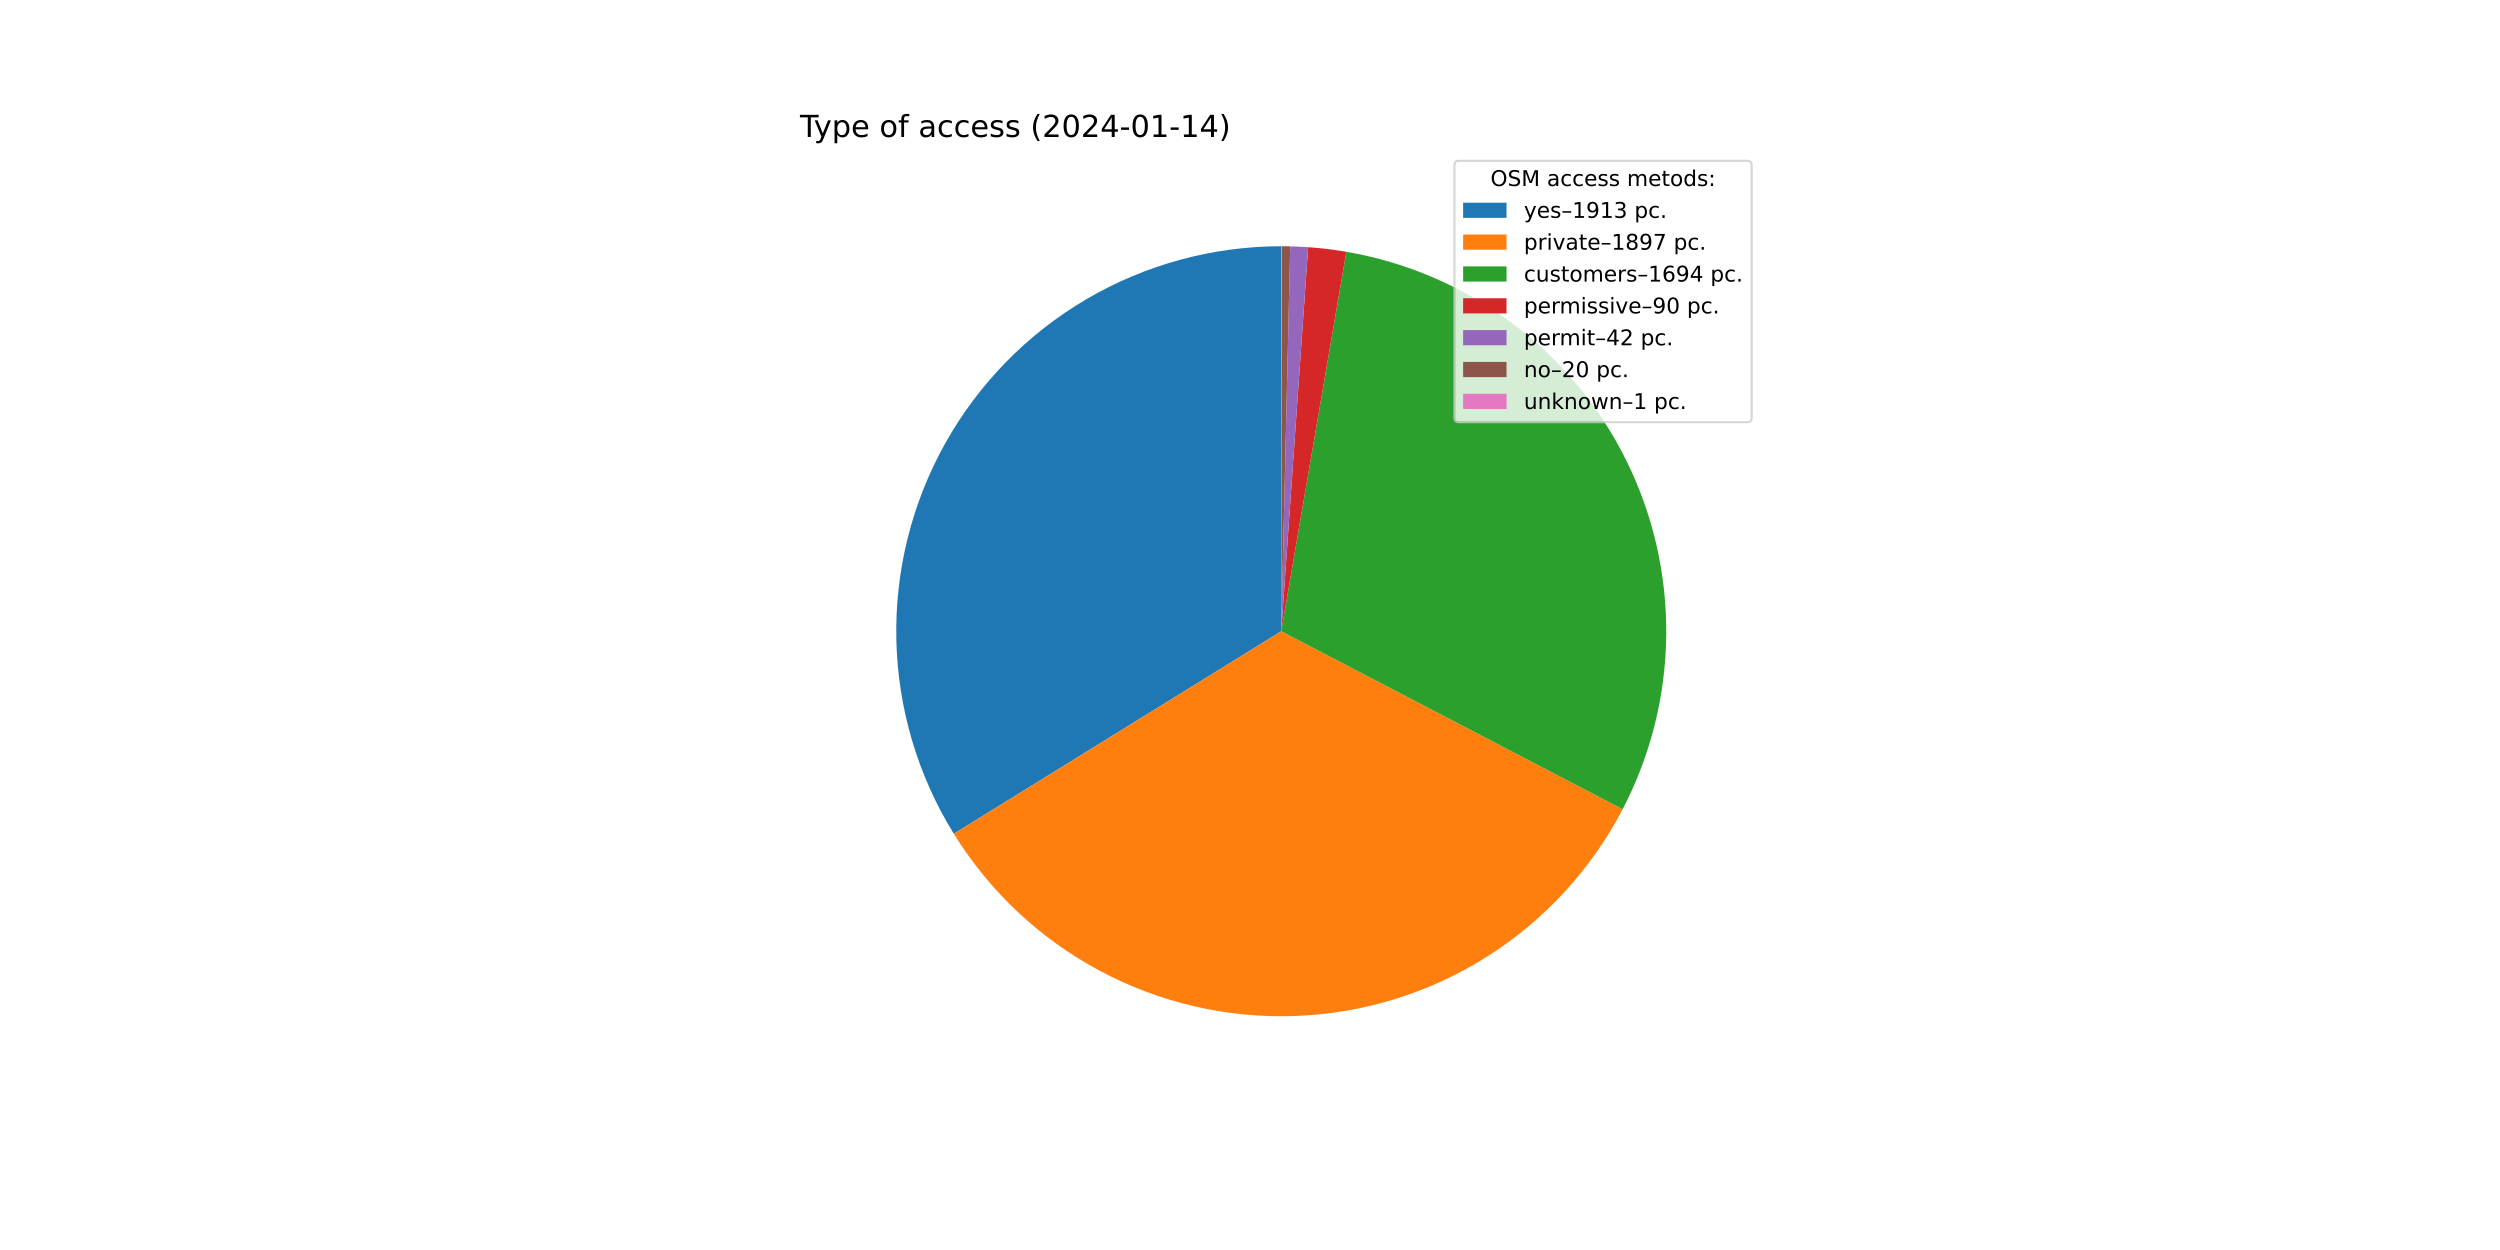
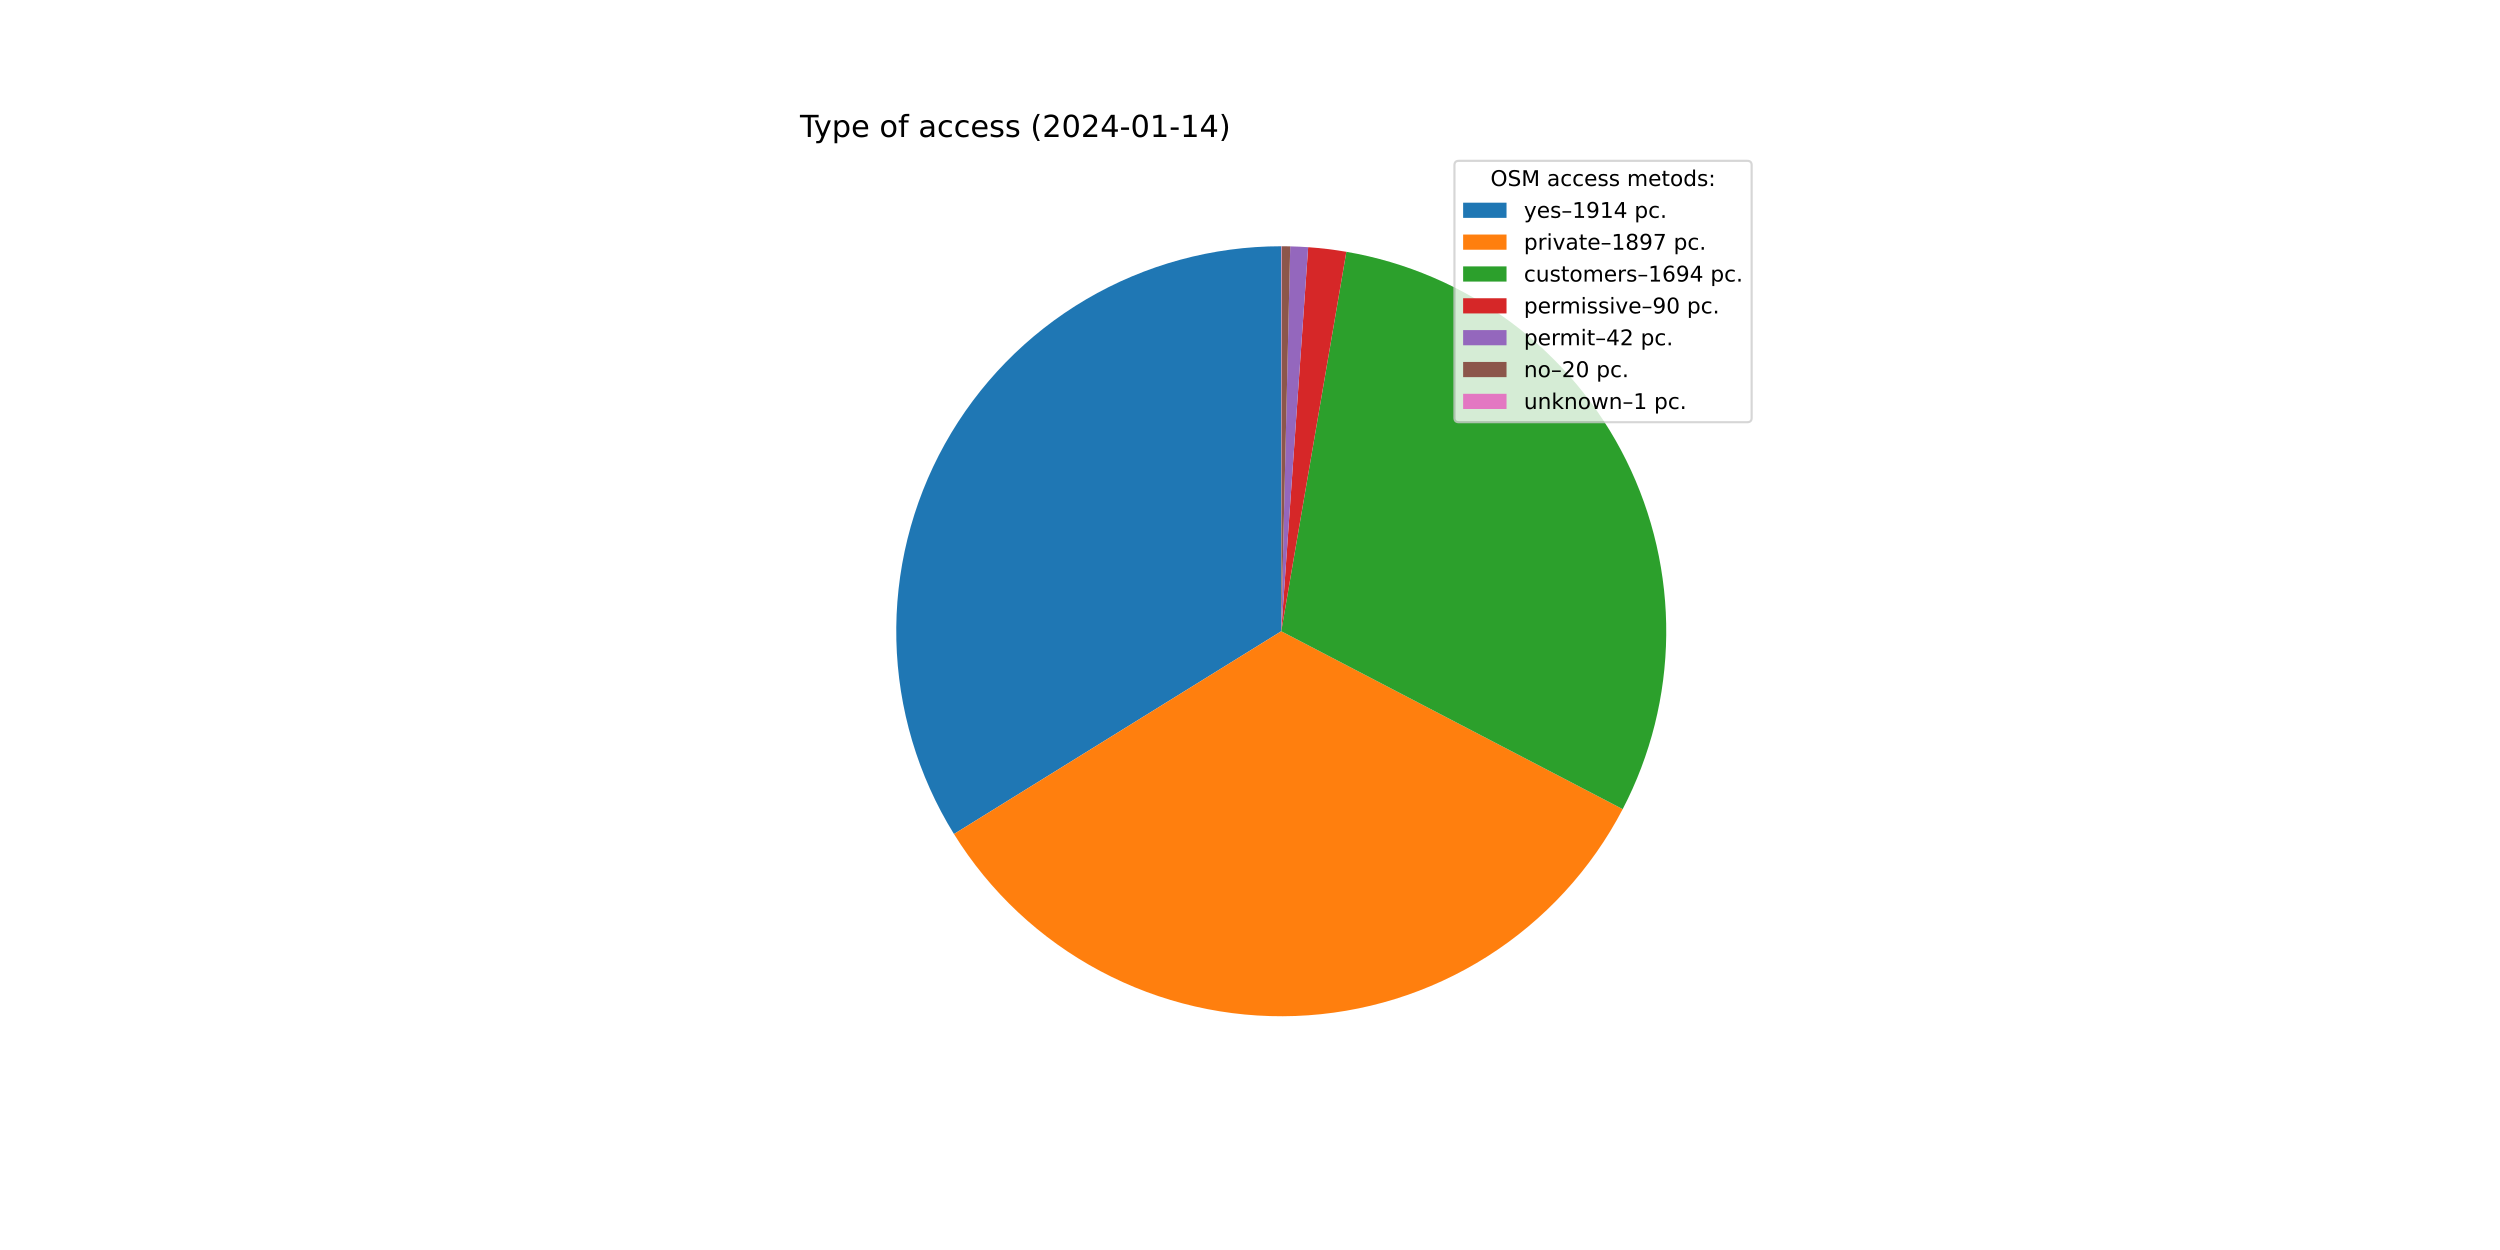
<svg xmlns="http://www.w3.org/2000/svg" xmlns:xlink="http://www.w3.org/1999/xlink" width="1152pt" height="576pt" viewBox="0 0 1152 576" version="1.1">
  <defs>
    <style type="text/css">*{stroke-linejoin: round; stroke-linecap: butt}</style>
  </defs>
  <g id="figure_1">
    <g id="patch_1">
      <path d="M 0 576  L 1152 576  L 1152 0  L 0 0  z " style="fill: #ffffff" />
    </g>
    <g id="axes_1">
      <g id="patch_2">
-         <path d="M 590.4 113.472  C 558.804 113.472 527.775 121.913 500.532 137.918  C 473.29 153.923 450.812 176.919 435.431 204.518  C 420.051 232.118 412.319 263.331 413.038 294.919  C 413.757 326.507 422.902 357.336 439.524 384.207  L 590.4 290.88  L 590.4 113.472  z " style="fill: #1f77b4" />
+         <path d="M 590.4 113.472  C 558.793 113.472 527.753 121.919 500.504 137.934  C 473.256 153.95 450.776 176.961 435.4 204.575  C 420.024 232.19 412.303 263.419 413.04 295.017  C 413.777 326.615 422.945 357.45 439.592 384.318  L 590.4 290.88  L 590.4 113.472  z " style="fill: #1f77b4" />
      </g>
      <g id="patch_3">
-         <path d="M 439.524 384.207  C 456.004 410.85 479.252 432.659 506.893 447.405  C 534.534 462.152 565.594 469.317 596.901 468.169  C 628.209 467.021 658.66 457.6 685.147 440.869  C 711.634 424.137 733.222 400.685 747.707 372.906  L 590.4 290.88  L 439.524 384.207  z " style="fill: #ff7f0e" />
+         <path d="M 439.592 384.318  C 456.089 410.944 479.348 432.732 506.993 447.459  C 534.639 462.185 565.697 469.33 596.998 468.165  C 628.3 467 658.741 457.566 685.215 440.826  C 711.69 424.085 733.264 400.628 747.736 372.849  L 590.4 290.88  L 439.592 384.318  z " style="fill: #ff7f0e" />
      </g>
      <g id="patch_4">
-         <path d="M 747.707 372.906  C 760.627 348.128 767.512 320.645 767.799 292.703  C 768.086 264.76 761.767 237.141 749.359 212.103  C 736.95 187.066 718.8 165.31 696.392 148.615  C 673.984 131.92 647.944 120.753 620.403 116.027  L 590.4 290.88  L 747.707 372.906  z " style="fill: #2ca02c" />
+         <path d="M 747.736 372.849  C 760.645 348.071 767.52 320.591 767.799 292.653  C 768.078 264.716 761.754 237.103 749.343 212.072  C 736.932 187.041 718.782 165.293 696.376 148.603  C 673.97 131.914 647.934 120.751 620.398 116.027  L 590.4 290.88  L 747.736 372.849  z " style="fill: #2ca02c" />
      </g>
      <g id="patch_5">
-         <path d="M 620.403 116.027  C 617.49 115.528 614.565 115.101 611.63 114.747  C 608.695 114.393 605.752 114.113 602.804 113.906  L 590.4 290.88  L 620.403 116.027  z " style="fill: #d62728" />
+         <path d="M 620.398 116.027  C 617.485 115.527 614.56 115.1 611.626 114.746  C 608.692 114.393 605.75 114.113 602.802 113.906  L 590.4 290.88  L 620.398 116.027  z " style="fill: #d62728" />
      </g>
      <g id="patch_6">
-         <path d="M 602.804 113.906  C 601.428 113.81 600.051 113.729 598.673 113.665  C 597.295 113.601 595.917 113.552 594.538 113.52  L 590.4 290.88  L 602.804 113.906  z " style="fill: #9467bd" />
+         <path d="M 602.802 113.906  C 601.426 113.81 600.049 113.729 598.671 113.665  C 597.294 113.601 595.916 113.552 594.537 113.52  L 590.4 290.88  L 602.802 113.906  z " style="fill: #9467bd" />
      </g>
      <g id="patch_7">
-         <path d="M 594.538 113.52  C 593.881 113.505 593.224 113.493 592.567 113.485  C 591.911 113.477 591.254 113.473 590.597 113.472  L 590.4 290.88  L 594.538 113.52  z " style="fill: #8c564b" />
+         <path d="M 594.537 113.52  C 593.88 113.505 593.224 113.493 592.567 113.485  C 591.91 113.477 591.254 113.473 590.597 113.472  L 590.4 290.88  L 594.537 113.52  z " style="fill: #8c564b" />
      </g>
      <g id="patch_8">
-         <path d="M 590.597 113.472  C 590.564 113.472 590.531 113.472 590.499 113.472  C 590.466 113.472 590.433 113.472 590.4 113.472  L 590.4 290.88  L 590.597 113.472  z " style="fill: #e377c2" />
+         <path d="M 590.597 113.472  C 590.564 113.472 590.531 113.472 590.498 113.472  C 590.466 113.472 590.433 113.472 590.4 113.472  L 590.4 290.88  L 590.597 113.472  z " style="fill: #e377c2" />
      </g>
      <g id="matplotlib.axis_1" />
      <g id="matplotlib.axis_2" />
      <g id="text_1">
        <g transform="translate(368.64 63.12)scale(0.14 -0.14)">
          <defs>
            <path id="DejaVuSans-54" d="M -19 4666  L 3928 4666  L 3928 4134  L 2272 4134  L 2272 0  L 1638 0  L 1638 4134  L -19 4134  L -19 4666  z " transform="scale(0.015625)" />
            <path id="DejaVuSans-79" d="M 2059 -325  Q 1816 -950 1584 -1140  Q 1353 -1331 966 -1331  L 506 -1331  L 506 -850  L 844 -850  Q 1081 -850 1212 -737  Q 1344 -625 1503 -206  L 1606 56  L 191 3500  L 800 3500  L 1894 763  L 2988 3500  L 3597 3500  L 2059 -325  z " transform="scale(0.015625)" />
            <path id="DejaVuSans-70" d="M 1159 525  L 1159 -1331  L 581 -1331  L 581 3500  L 1159 3500  L 1159 2969  Q 1341 3281 1617 3432  Q 1894 3584 2278 3584  Q 2916 3584 3314 3078  Q 3713 2572 3713 1747  Q 3713 922 3314 415  Q 2916 -91 2278 -91  Q 1894 -91 1617 61  Q 1341 213 1159 525  z M 3116 1747  Q 3116 2381 2855 2742  Q 2594 3103 2138 3103  Q 1681 3103 1420 2742  Q 1159 2381 1159 1747  Q 1159 1113 1420 752  Q 1681 391 2138 391  Q 2594 391 2855 752  Q 3116 1113 3116 1747  z " transform="scale(0.015625)" />
            <path id="DejaVuSans-65" d="M 3597 1894  L 3597 1613  L 953 1613  Q 991 1019 1311 708  Q 1631 397 2203 397  Q 2534 397 2845 478  Q 3156 559 3463 722  L 3463 178  Q 3153 47 2828 -22  Q 2503 -91 2169 -91  Q 1331 -91 842 396  Q 353 884 353 1716  Q 353 2575 817 3079  Q 1281 3584 2069 3584  Q 2775 3584 3186 3129  Q 3597 2675 3597 1894  z M 3022 2063  Q 3016 2534 2758 2815  Q 2500 3097 2075 3097  Q 1594 3097 1305 2825  Q 1016 2553 972 2059  L 3022 2063  z " transform="scale(0.015625)" />
            <path id="DejaVuSans-20" transform="scale(0.015625)" />
            <path id="DejaVuSans-6f" d="M 1959 3097  Q 1497 3097 1228 2736  Q 959 2375 959 1747  Q 959 1119 1226 758  Q 1494 397 1959 397  Q 2419 397 2687 759  Q 2956 1122 2956 1747  Q 2956 2369 2687 2733  Q 2419 3097 1959 3097  z M 1959 3584  Q 2709 3584 3137 3096  Q 3566 2609 3566 1747  Q 3566 888 3137 398  Q 2709 -91 1959 -91  Q 1206 -91 779 398  Q 353 888 353 1747  Q 353 2609 779 3096  Q 1206 3584 1959 3584  z " transform="scale(0.015625)" />
            <path id="DejaVuSans-66" d="M 2375 4863  L 2375 4384  L 1825 4384  Q 1516 4384 1395 4259  Q 1275 4134 1275 3809  L 1275 3500  L 2222 3500  L 2222 3053  L 1275 3053  L 1275 0  L 697 0  L 697 3053  L 147 3053  L 147 3500  L 697 3500  L 697 3744  Q 697 4328 969 4595  Q 1241 4863 1831 4863  L 2375 4863  z " transform="scale(0.015625)" />
            <path id="DejaVuSans-61" d="M 2194 1759  Q 1497 1759 1228 1600  Q 959 1441 959 1056  Q 959 750 1161 570  Q 1363 391 1709 391  Q 2188 391 2477 730  Q 2766 1069 2766 1631  L 2766 1759  L 2194 1759  z M 3341 1997  L 3341 0  L 2766 0  L 2766 531  Q 2569 213 2275 61  Q 1981 -91 1556 -91  Q 1019 -91 701 211  Q 384 513 384 1019  Q 384 1609 779 1909  Q 1175 2209 1959 2209  L 2766 2209  L 2766 2266  Q 2766 2663 2505 2880  Q 2244 3097 1772 3097  Q 1472 3097 1187 3025  Q 903 2953 641 2809  L 641 3341  Q 956 3463 1253 3523  Q 1550 3584 1831 3584  Q 2591 3584 2966 3190  Q 3341 2797 3341 1997  z " transform="scale(0.015625)" />
            <path id="DejaVuSans-63" d="M 3122 3366  L 3122 2828  Q 2878 2963 2633 3030  Q 2388 3097 2138 3097  Q 1578 3097 1268 2742  Q 959 2388 959 1747  Q 959 1106 1268 751  Q 1578 397 2138 397  Q 2388 397 2633 464  Q 2878 531 3122 666  L 3122 134  Q 2881 22 2623 -34  Q 2366 -91 2075 -91  Q 1284 -91 818 406  Q 353 903 353 1747  Q 353 2603 823 3093  Q 1294 3584 2113 3584  Q 2378 3584 2631 3529  Q 2884 3475 3122 3366  z " transform="scale(0.015625)" />
            <path id="DejaVuSans-73" d="M 2834 3397  L 2834 2853  Q 2591 2978 2328 3040  Q 2066 3103 1784 3103  Q 1356 3103 1142 2972  Q 928 2841 928 2578  Q 928 2378 1081 2264  Q 1234 2150 1697 2047  L 1894 2003  Q 2506 1872 2764 1633  Q 3022 1394 3022 966  Q 3022 478 2636 193  Q 2250 -91 1575 -91  Q 1294 -91 989 -36  Q 684 19 347 128  L 347 722  Q 666 556 975 473  Q 1284 391 1588 391  Q 1994 391 2212 530  Q 2431 669 2431 922  Q 2431 1156 2273 1281  Q 2116 1406 1581 1522  L 1381 1569  Q 847 1681 609 1914  Q 372 2147 372 2553  Q 372 3047 722 3315  Q 1072 3584 1716 3584  Q 2034 3584 2315 3537  Q 2597 3491 2834 3397  z " transform="scale(0.015625)" />
            <path id="DejaVuSans-28" d="M 1984 4856  Q 1566 4138 1362 3434  Q 1159 2731 1159 2009  Q 1159 1288 1364 580  Q 1569 -128 1984 -844  L 1484 -844  Q 1016 -109 783 600  Q 550 1309 550 2009  Q 550 2706 781 3412  Q 1013 4119 1484 4856  L 1984 4856  z " transform="scale(0.015625)" />
            <path id="DejaVuSans-32" d="M 1228 531  L 3431 531  L 3431 0  L 469 0  L 469 531  Q 828 903 1448 1529  Q 2069 2156 2228 2338  Q 2531 2678 2651 2914  Q 2772 3150 2772 3378  Q 2772 3750 2511 3984  Q 2250 4219 1831 4219  Q 1534 4219 1204 4116  Q 875 4013 500 3803  L 500 4441  Q 881 4594 1212 4672  Q 1544 4750 1819 4750  Q 2544 4750 2975 4387  Q 3406 4025 3406 3419  Q 3406 3131 3298 2873  Q 3191 2616 2906 2266  Q 2828 2175 2409 1742  Q 1991 1309 1228 531  z " transform="scale(0.015625)" />
            <path id="DejaVuSans-30" d="M 2034 4250  Q 1547 4250 1301 3770  Q 1056 3291 1056 2328  Q 1056 1369 1301 889  Q 1547 409 2034 409  Q 2525 409 2770 889  Q 3016 1369 3016 2328  Q 3016 3291 2770 3770  Q 2525 4250 2034 4250  z M 2034 4750  Q 2819 4750 3233 4129  Q 3647 3509 3647 2328  Q 3647 1150 3233 529  Q 2819 -91 2034 -91  Q 1250 -91 836 529  Q 422 1150 422 2328  Q 422 3509 836 4129  Q 1250 4750 2034 4750  z " transform="scale(0.015625)" />
            <path id="DejaVuSans-34" d="M 2419 4116  L 825 1625  L 2419 1625  L 2419 4116  z M 2253 4666  L 3047 4666  L 3047 1625  L 3713 1625  L 3713 1100  L 3047 1100  L 3047 0  L 2419 0  L 2419 1100  L 313 1100  L 313 1709  L 2253 4666  z " transform="scale(0.015625)" />
            <path id="DejaVuSans-2d" d="M 313 2009  L 1997 2009  L 1997 1497  L 313 1497  L 313 2009  z " transform="scale(0.015625)" />
            <path id="DejaVuSans-31" d="M 794 531  L 1825 531  L 1825 4091  L 703 3866  L 703 4441  L 1819 4666  L 2450 4666  L 2450 531  L 3481 531  L 3481 0  L 794 0  L 794 531  z " transform="scale(0.015625)" />
            <path id="DejaVuSans-29" d="M 513 4856  L 1013 4856  Q 1481 4119 1714 3412  Q 1947 2706 1947 2009  Q 1947 1309 1714 600  Q 1481 -109 1013 -844  L 513 -844  Q 928 -128 1133 580  Q 1338 1288 1338 2009  Q 1338 2731 1133 3434  Q 928 4138 513 4856  z " transform="scale(0.015625)" />
          </defs>
          <use xlink:href="#DejaVuSans-54" />
          <use xlink:href="#DejaVuSans-79" x="45.459" />
          <use xlink:href="#DejaVuSans-70" x="104.639" />
          <use xlink:href="#DejaVuSans-65" x="168.115" />
          <use xlink:href="#DejaVuSans-20" x="229.639" />
          <use xlink:href="#DejaVuSans-6f" x="261.426" />
          <use xlink:href="#DejaVuSans-66" x="322.607" />
          <use xlink:href="#DejaVuSans-20" x="357.812" />
          <use xlink:href="#DejaVuSans-61" x="389.6" />
          <use xlink:href="#DejaVuSans-63" x="450.879" />
          <use xlink:href="#DejaVuSans-63" x="505.859" />
          <use xlink:href="#DejaVuSans-65" x="560.84" />
          <use xlink:href="#DejaVuSans-73" x="622.363" />
          <use xlink:href="#DejaVuSans-73" x="674.463" />
          <use xlink:href="#DejaVuSans-20" x="726.562" />
          <use xlink:href="#DejaVuSans-28" x="758.35" />
          <use xlink:href="#DejaVuSans-32" x="797.363" />
          <use xlink:href="#DejaVuSans-30" x="860.986" />
          <use xlink:href="#DejaVuSans-32" x="924.609" />
          <use xlink:href="#DejaVuSans-34" x="988.232" />
          <use xlink:href="#DejaVuSans-2d" x="1051.855" />
          <use xlink:href="#DejaVuSans-30" x="1087.939" />
          <use xlink:href="#DejaVuSans-31" x="1151.562" />
          <use xlink:href="#DejaVuSans-2d" x="1215.186" />
          <use xlink:href="#DejaVuSans-31" x="1251.27" />
          <use xlink:href="#DejaVuSans-34" x="1314.893" />
          <use xlink:href="#DejaVuSans-29" x="1378.516" />
        </g>
      </g>
      <g id="legend_1">
        <g id="patch_9">
          <path d="M 672.208 194.545  L 805.16 194.545  Q 807.16 194.545 807.16 192.545  L 807.16 76.12  Q 807.16 74.12 805.16 74.12  L 672.208 74.12  Q 670.208 74.12 670.208 76.12  L 670.208 192.545  Q 670.208 194.545 672.208 194.545  z " style="fill: #ffffff; opacity: 0.8; stroke: #cccccc; stroke-linejoin: miter" />
        </g>
        <g id="text_2">
          <g transform="translate(686.8038 85.71844)scale(0.1 -0.1)">
            <defs>
              <path id="DejaVuSans-4f" d="M 2522 4238  Q 1834 4238 1429 3725  Q 1025 3213 1025 2328  Q 1025 1447 1429 934  Q 1834 422 2522 422  Q 3209 422 3611 934  Q 4013 1447 4013 2328  Q 4013 3213 3611 3725  Q 3209 4238 2522 4238  z M 2522 4750  Q 3503 4750 4090 4092  Q 4678 3434 4678 2328  Q 4678 1225 4090 567  Q 3503 -91 2522 -91  Q 1538 -91 948 565  Q 359 1222 359 2328  Q 359 3434 948 4092  Q 1538 4750 2522 4750  z " transform="scale(0.015625)" />
              <path id="DejaVuSans-53" d="M 3425 4513  L 3425 3897  Q 3066 4069 2747 4153  Q 2428 4238 2131 4238  Q 1616 4238 1336 4038  Q 1056 3838 1056 3469  Q 1056 3159 1242 3001  Q 1428 2844 1947 2747  L 2328 2669  Q 3034 2534 3370 2195  Q 3706 1856 3706 1288  Q 3706 609 3251 259  Q 2797 -91 1919 -91  Q 1588 -91 1214 -16  Q 841 59 441 206  L 441 856  Q 825 641 1194 531  Q 1563 422 1919 422  Q 2459 422 2753 634  Q 3047 847 3047 1241  Q 3047 1584 2836 1778  Q 2625 1972 2144 2069  L 1759 2144  Q 1053 2284 737 2584  Q 422 2884 422 3419  Q 422 4038 858 4394  Q 1294 4750 2059 4750  Q 2388 4750 2728 4690  Q 3069 4631 3425 4513  z " transform="scale(0.015625)" />
              <path id="DejaVuSans-4d" d="M 628 4666  L 1569 4666  L 2759 1491  L 3956 4666  L 4897 4666  L 4897 0  L 4281 0  L 4281 4097  L 3078 897  L 2444 897  L 1241 4097  L 1241 0  L 628 0  L 628 4666  z " transform="scale(0.015625)" />
              <path id="DejaVuSans-6d" d="M 3328 2828  Q 3544 3216 3844 3400  Q 4144 3584 4550 3584  Q 5097 3584 5394 3201  Q 5691 2819 5691 2113  L 5691 0  L 5113 0  L 5113 2094  Q 5113 2597 4934 2840  Q 4756 3084 4391 3084  Q 3944 3084 3684 2787  Q 3425 2491 3425 1978  L 3425 0  L 2847 0  L 2847 2094  Q 2847 2600 2669 2842  Q 2491 3084 2119 3084  Q 1678 3084 1418 2786  Q 1159 2488 1159 1978  L 1159 0  L 581 0  L 581 3500  L 1159 3500  L 1159 2956  Q 1356 3278 1631 3431  Q 1906 3584 2284 3584  Q 2666 3584 2933 3390  Q 3200 3197 3328 2828  z " transform="scale(0.015625)" />
              <path id="DejaVuSans-74" d="M 1172 4494  L 1172 3500  L 2356 3500  L 2356 3053  L 1172 3053  L 1172 1153  Q 1172 725 1289 603  Q 1406 481 1766 481  L 2356 481  L 2356 0  L 1766 0  Q 1100 0 847 248  Q 594 497 594 1153  L 594 3053  L 172 3053  L 172 3500  L 594 3500  L 594 4494  L 1172 4494  z " transform="scale(0.015625)" />
              <path id="DejaVuSans-64" d="M 2906 2969  L 2906 4863  L 3481 4863  L 3481 0  L 2906 0  L 2906 525  Q 2725 213 2448 61  Q 2172 -91 1784 -91  Q 1150 -91 751 415  Q 353 922 353 1747  Q 353 2572 751 3078  Q 1150 3584 1784 3584  Q 2172 3584 2448 3432  Q 2725 3281 2906 2969  z M 947 1747  Q 947 1113 1208 752  Q 1469 391 1925 391  Q 2381 391 2643 752  Q 2906 1113 2906 1747  Q 2906 2381 2643 2742  Q 2381 3103 1925 3103  Q 1469 3103 1208 2742  Q 947 2381 947 1747  z " transform="scale(0.015625)" />
              <path id="DejaVuSans-3a" d="M 750 794  L 1409 794  L 1409 0  L 750 0  L 750 794  z M 750 3309  L 1409 3309  L 1409 2516  L 750 2516  L 750 3309  z " transform="scale(0.015625)" />
            </defs>
            <use xlink:href="#DejaVuSans-4f" />
            <use xlink:href="#DejaVuSans-53" x="78.711" />
            <use xlink:href="#DejaVuSans-4d" x="142.188" />
            <use xlink:href="#DejaVuSans-20" x="228.467" />
            <use xlink:href="#DejaVuSans-61" x="260.254" />
            <use xlink:href="#DejaVuSans-63" x="321.533" />
            <use xlink:href="#DejaVuSans-63" x="376.514" />
            <use xlink:href="#DejaVuSans-65" x="431.494" />
            <use xlink:href="#DejaVuSans-73" x="493.018" />
            <use xlink:href="#DejaVuSans-73" x="545.117" />
            <use xlink:href="#DejaVuSans-20" x="597.217" />
            <use xlink:href="#DejaVuSans-6d" x="629.004" />
            <use xlink:href="#DejaVuSans-65" x="726.416" />
            <use xlink:href="#DejaVuSans-74" x="787.939" />
            <use xlink:href="#DejaVuSans-6f" x="827.148" />
            <use xlink:href="#DejaVuSans-64" x="888.33" />
            <use xlink:href="#DejaVuSans-73" x="951.807" />
            <use xlink:href="#DejaVuSans-3a" x="1003.906" />
          </g>
        </g>
        <g id="patch_10">
          <path d="M 674.208 100.397  L 694.208 100.397  L 694.208 93.397  L 674.208 93.397  z " style="fill: #1f77b4" />
        </g>
        <g id="text_3">
          <g transform="translate(702.2084 100.3966)scale(0.1 -0.1)">
            <defs>
              <path id="DejaVuSans-2013" d="M 313 1978  L 2888 1978  L 2888 1528  L 313 1528  L 313 1978  z " transform="scale(0.015625)" />
              <path id="DejaVuSans-39" d="M 703 97  L 703 672  Q 941 559 1184 500  Q 1428 441 1663 441  Q 2288 441 2617 861  Q 2947 1281 2994 2138  Q 2813 1869 2534 1725  Q 2256 1581 1919 1581  Q 1219 1581 811 2004  Q 403 2428 403 3163  Q 403 3881 828 4315  Q 1253 4750 1959 4750  Q 2769 4750 3195 4129  Q 3622 3509 3622 2328  Q 3622 1225 3098 567  Q 2575 -91 1691 -91  Q 1453 -91 1209 -44  Q 966 3 703 97  z M 1959 2075  Q 2384 2075 2632 2365  Q 2881 2656 2881 3163  Q 2881 3666 2632 3958  Q 2384 4250 1959 4250  Q 1534 4250 1286 3958  Q 1038 3666 1038 3163  Q 1038 2656 1286 2365  Q 1534 2075 1959 2075  z " transform="scale(0.015625)" />
-               <path id="DejaVuSans-33" d="M 2597 2516  Q 3050 2419 3304 2112  Q 3559 1806 3559 1356  Q 3559 666 3084 287  Q 2609 -91 1734 -91  Q 1441 -91 1130 -33  Q 819 25 488 141  L 488 750  Q 750 597 1062 519  Q 1375 441 1716 441  Q 2309 441 2620 675  Q 2931 909 2931 1356  Q 2931 1769 2642 2001  Q 2353 2234 1838 2234  L 1294 2234  L 1294 2753  L 1863 2753  Q 2328 2753 2575 2939  Q 2822 3125 2822 3475  Q 2822 3834 2567 4026  Q 2313 4219 1838 4219  Q 1578 4219 1281 4162  Q 984 4106 628 3988  L 628 4550  Q 988 4650 1302 4700  Q 1616 4750 1894 4750  Q 2613 4750 3031 4423  Q 3450 4097 3450 3541  Q 3450 3153 3228 2886  Q 3006 2619 2597 2516  z " transform="scale(0.015625)" />
              <path id="DejaVuSans-2e" d="M 684 794  L 1344 794  L 1344 0  L 684 0  L 684 794  z " transform="scale(0.015625)" />
            </defs>
            <use xlink:href="#DejaVuSans-79" />
            <use xlink:href="#DejaVuSans-65" x="59.18" />
            <use xlink:href="#DejaVuSans-73" x="120.703" />
            <use xlink:href="#DejaVuSans-2013" x="172.803" />
            <use xlink:href="#DejaVuSans-31" x="222.803" />
            <use xlink:href="#DejaVuSans-39" x="286.426" />
            <use xlink:href="#DejaVuSans-31" x="350.049" />
-             <use xlink:href="#DejaVuSans-33" x="413.672" />
+             <use xlink:href="#DejaVuSans-34" x="413.672" />
            <use xlink:href="#DejaVuSans-20" x="477.295" />
            <use xlink:href="#DejaVuSans-70" x="509.082" />
            <use xlink:href="#DejaVuSans-63" x="572.559" />
            <use xlink:href="#DejaVuSans-2e" x="627.539" />
          </g>
        </g>
        <g id="patch_11">
          <path d="M 674.208 115.075  L 694.208 115.075  L 694.208 108.075  L 674.208 108.075  z " style="fill: #ff7f0e" />
        </g>
        <g id="text_4">
          <g transform="translate(702.2084 115.0747)scale(0.1 -0.1)">
            <defs>
              <path id="DejaVuSans-72" d="M 2631 2963  Q 2534 3019 2420 3045  Q 2306 3072 2169 3072  Q 1681 3072 1420 2755  Q 1159 2438 1159 1844  L 1159 0  L 581 0  L 581 3500  L 1159 3500  L 1159 2956  Q 1341 3275 1631 3429  Q 1922 3584 2338 3584  Q 2397 3584 2469 3576  Q 2541 3569 2628 3553  L 2631 2963  z " transform="scale(0.015625)" />
              <path id="DejaVuSans-69" d="M 603 3500  L 1178 3500  L 1178 0  L 603 0  L 603 3500  z M 603 4863  L 1178 4863  L 1178 4134  L 603 4134  L 603 4863  z " transform="scale(0.015625)" />
              <path id="DejaVuSans-76" d="M 191 3500  L 800 3500  L 1894 563  L 2988 3500  L 3597 3500  L 2284 0  L 1503 0  L 191 3500  z " transform="scale(0.015625)" />
              <path id="DejaVuSans-38" d="M 2034 2216  Q 1584 2216 1326 1975  Q 1069 1734 1069 1313  Q 1069 891 1326 650  Q 1584 409 2034 409  Q 2484 409 2743 651  Q 3003 894 3003 1313  Q 3003 1734 2745 1975  Q 2488 2216 2034 2216  z M 1403 2484  Q 997 2584 770 2862  Q 544 3141 544 3541  Q 544 4100 942 4425  Q 1341 4750 2034 4750  Q 2731 4750 3128 4425  Q 3525 4100 3525 3541  Q 3525 3141 3298 2862  Q 3072 2584 2669 2484  Q 3125 2378 3379 2068  Q 3634 1759 3634 1313  Q 3634 634 3220 271  Q 2806 -91 2034 -91  Q 1263 -91 848 271  Q 434 634 434 1313  Q 434 1759 690 2068  Q 947 2378 1403 2484  z M 1172 3481  Q 1172 3119 1398 2916  Q 1625 2713 2034 2713  Q 2441 2713 2670 2916  Q 2900 3119 2900 3481  Q 2900 3844 2670 4047  Q 2441 4250 2034 4250  Q 1625 4250 1398 4047  Q 1172 3844 1172 3481  z " transform="scale(0.015625)" />
              <path id="DejaVuSans-37" d="M 525 4666  L 3525 4666  L 3525 4397  L 1831 0  L 1172 0  L 2766 4134  L 525 4134  L 525 4666  z " transform="scale(0.015625)" />
            </defs>
            <use xlink:href="#DejaVuSans-70" />
            <use xlink:href="#DejaVuSans-72" x="63.477" />
            <use xlink:href="#DejaVuSans-69" x="104.59" />
            <use xlink:href="#DejaVuSans-76" x="132.373" />
            <use xlink:href="#DejaVuSans-61" x="191.553" />
            <use xlink:href="#DejaVuSans-74" x="252.832" />
            <use xlink:href="#DejaVuSans-65" x="292.041" />
            <use xlink:href="#DejaVuSans-2013" x="353.564" />
            <use xlink:href="#DejaVuSans-31" x="403.564" />
            <use xlink:href="#DejaVuSans-38" x="467.188" />
            <use xlink:href="#DejaVuSans-39" x="530.811" />
            <use xlink:href="#DejaVuSans-37" x="594.434" />
            <use xlink:href="#DejaVuSans-20" x="658.057" />
            <use xlink:href="#DejaVuSans-70" x="689.844" />
            <use xlink:href="#DejaVuSans-63" x="753.32" />
            <use xlink:href="#DejaVuSans-2e" x="808.301" />
          </g>
        </g>
        <g id="patch_12">
          <path d="M 674.208 129.753  L 694.208 129.753  L 694.208 122.753  L 674.208 122.753  z " style="fill: #2ca02c" />
        </g>
        <g id="text_5">
          <g transform="translate(702.2084 129.7528)scale(0.1 -0.1)">
            <defs>
              <path id="DejaVuSans-75" d="M 544 1381  L 544 3500  L 1119 3500  L 1119 1403  Q 1119 906 1312 657  Q 1506 409 1894 409  Q 2359 409 2629 706  Q 2900 1003 2900 1516  L 2900 3500  L 3475 3500  L 3475 0  L 2900 0  L 2900 538  Q 2691 219 2414 64  Q 2138 -91 1772 -91  Q 1169 -91 856 284  Q 544 659 544 1381  z M 1991 3584  L 1991 3584  z " transform="scale(0.015625)" />
              <path id="DejaVuSans-36" d="M 2113 2584  Q 1688 2584 1439 2293  Q 1191 2003 1191 1497  Q 1191 994 1439 701  Q 1688 409 2113 409  Q 2538 409 2786 701  Q 3034 994 3034 1497  Q 3034 2003 2786 2293  Q 2538 2584 2113 2584  z M 3366 4563  L 3366 3988  Q 3128 4100 2886 4159  Q 2644 4219 2406 4219  Q 1781 4219 1451 3797  Q 1122 3375 1075 2522  Q 1259 2794 1537 2939  Q 1816 3084 2150 3084  Q 2853 3084 3261 2657  Q 3669 2231 3669 1497  Q 3669 778 3244 343  Q 2819 -91 2113 -91  Q 1303 -91 875 529  Q 447 1150 447 2328  Q 447 3434 972 4092  Q 1497 4750 2381 4750  Q 2619 4750 2861 4703  Q 3103 4656 3366 4563  z " transform="scale(0.015625)" />
            </defs>
            <use xlink:href="#DejaVuSans-63" />
            <use xlink:href="#DejaVuSans-75" x="54.98" />
            <use xlink:href="#DejaVuSans-73" x="118.359" />
            <use xlink:href="#DejaVuSans-74" x="170.459" />
            <use xlink:href="#DejaVuSans-6f" x="209.668" />
            <use xlink:href="#DejaVuSans-6d" x="270.85" />
            <use xlink:href="#DejaVuSans-65" x="368.262" />
            <use xlink:href="#DejaVuSans-72" x="429.785" />
            <use xlink:href="#DejaVuSans-73" x="470.898" />
            <use xlink:href="#DejaVuSans-2013" x="522.998" />
            <use xlink:href="#DejaVuSans-31" x="572.998" />
            <use xlink:href="#DejaVuSans-36" x="636.621" />
            <use xlink:href="#DejaVuSans-39" x="700.244" />
            <use xlink:href="#DejaVuSans-34" x="763.867" />
            <use xlink:href="#DejaVuSans-20" x="827.49" />
            <use xlink:href="#DejaVuSans-70" x="859.277" />
            <use xlink:href="#DejaVuSans-63" x="922.754" />
            <use xlink:href="#DejaVuSans-2e" x="977.734" />
          </g>
        </g>
        <g id="patch_13">
          <path d="M 674.208 144.431  L 694.208 144.431  L 694.208 137.431  L 674.208 137.431  z " style="fill: #d62728" />
        </g>
        <g id="text_6">
          <g transform="translate(702.2084 144.4309)scale(0.1 -0.1)">
            <use xlink:href="#DejaVuSans-70" />
            <use xlink:href="#DejaVuSans-65" x="63.477" />
            <use xlink:href="#DejaVuSans-72" x="125" />
            <use xlink:href="#DejaVuSans-6d" x="164.363" />
            <use xlink:href="#DejaVuSans-69" x="261.775" />
            <use xlink:href="#DejaVuSans-73" x="289.559" />
            <use xlink:href="#DejaVuSans-73" x="341.658" />
            <use xlink:href="#DejaVuSans-69" x="393.758" />
            <use xlink:href="#DejaVuSans-76" x="421.541" />
            <use xlink:href="#DejaVuSans-65" x="480.721" />
            <use xlink:href="#DejaVuSans-2013" x="542.244" />
            <use xlink:href="#DejaVuSans-39" x="592.244" />
            <use xlink:href="#DejaVuSans-30" x="655.867" />
            <use xlink:href="#DejaVuSans-20" x="719.49" />
            <use xlink:href="#DejaVuSans-70" x="751.277" />
            <use xlink:href="#DejaVuSans-63" x="814.754" />
            <use xlink:href="#DejaVuSans-2e" x="869.734" />
          </g>
        </g>
        <g id="patch_14">
          <path d="M 674.208 159.109  L 694.208 159.109  L 694.208 152.109  L 674.208 152.109  z " style="fill: #9467bd" />
        </g>
        <g id="text_7">
          <g transform="translate(702.2084 159.1091)scale(0.1 -0.1)">
            <use xlink:href="#DejaVuSans-70" />
            <use xlink:href="#DejaVuSans-65" x="63.477" />
            <use xlink:href="#DejaVuSans-72" x="125" />
            <use xlink:href="#DejaVuSans-6d" x="164.363" />
            <use xlink:href="#DejaVuSans-69" x="261.775" />
            <use xlink:href="#DejaVuSans-74" x="289.559" />
            <use xlink:href="#DejaVuSans-2013" x="328.768" />
            <use xlink:href="#DejaVuSans-34" x="378.768" />
            <use xlink:href="#DejaVuSans-32" x="442.391" />
            <use xlink:href="#DejaVuSans-20" x="506.014" />
            <use xlink:href="#DejaVuSans-70" x="537.801" />
            <use xlink:href="#DejaVuSans-63" x="601.277" />
            <use xlink:href="#DejaVuSans-2e" x="656.258" />
          </g>
        </g>
        <g id="patch_15">
          <path d="M 674.208 173.787  L 694.208 173.787  L 694.208 166.787  L 674.208 166.787  z " style="fill: #8c564b" />
        </g>
        <g id="text_8">
          <g transform="translate(702.2084 173.7872)scale(0.1 -0.1)">
            <defs>
              <path id="DejaVuSans-6e" d="M 3513 2113  L 3513 0  L 2938 0  L 2938 2094  Q 2938 2591 2744 2837  Q 2550 3084 2163 3084  Q 1697 3084 1428 2787  Q 1159 2491 1159 1978  L 1159 0  L 581 0  L 581 3500  L 1159 3500  L 1159 2956  Q 1366 3272 1645 3428  Q 1925 3584 2291 3584  Q 2894 3584 3203 3211  Q 3513 2838 3513 2113  z " transform="scale(0.015625)" />
            </defs>
            <use xlink:href="#DejaVuSans-6e" />
            <use xlink:href="#DejaVuSans-6f" x="63.379" />
            <use xlink:href="#DejaVuSans-2013" x="124.561" />
            <use xlink:href="#DejaVuSans-32" x="174.561" />
            <use xlink:href="#DejaVuSans-30" x="238.184" />
            <use xlink:href="#DejaVuSans-20" x="301.807" />
            <use xlink:href="#DejaVuSans-70" x="333.594" />
            <use xlink:href="#DejaVuSans-63" x="397.07" />
            <use xlink:href="#DejaVuSans-2e" x="452.051" />
          </g>
        </g>
        <g id="patch_16">
          <path d="M 674.208 188.465  L 694.208 188.465  L 694.208 181.465  L 674.208 181.465  z " style="fill: #e377c2" />
        </g>
        <g id="text_9">
          <g transform="translate(702.2084 188.4653)scale(0.1 -0.1)">
            <defs>
              <path id="DejaVuSans-6b" d="M 581 4863  L 1159 4863  L 1159 1991  L 2875 3500  L 3609 3500  L 1753 1863  L 3688 0  L 2938 0  L 1159 1709  L 1159 0  L 581 0  L 581 4863  z " transform="scale(0.015625)" />
              <path id="DejaVuSans-77" d="M 269 3500  L 844 3500  L 1563 769  L 2278 3500  L 2956 3500  L 3675 769  L 4391 3500  L 4966 3500  L 4050 0  L 3372 0  L 2619 2869  L 1863 0  L 1184 0  L 269 3500  z " transform="scale(0.015625)" />
            </defs>
            <use xlink:href="#DejaVuSans-75" />
            <use xlink:href="#DejaVuSans-6e" x="63.379" />
            <use xlink:href="#DejaVuSans-6b" x="126.758" />
            <use xlink:href="#DejaVuSans-6e" x="184.668" />
            <use xlink:href="#DejaVuSans-6f" x="248.047" />
            <use xlink:href="#DejaVuSans-77" x="309.229" />
            <use xlink:href="#DejaVuSans-6e" x="391.016" />
            <use xlink:href="#DejaVuSans-2013" x="454.395" />
            <use xlink:href="#DejaVuSans-31" x="504.395" />
            <use xlink:href="#DejaVuSans-20" x="568.018" />
            <use xlink:href="#DejaVuSans-70" x="599.805" />
            <use xlink:href="#DejaVuSans-63" x="663.281" />
            <use xlink:href="#DejaVuSans-2e" x="718.262" />
          </g>
        </g>
      </g>
    </g>
  </g>
</svg>
